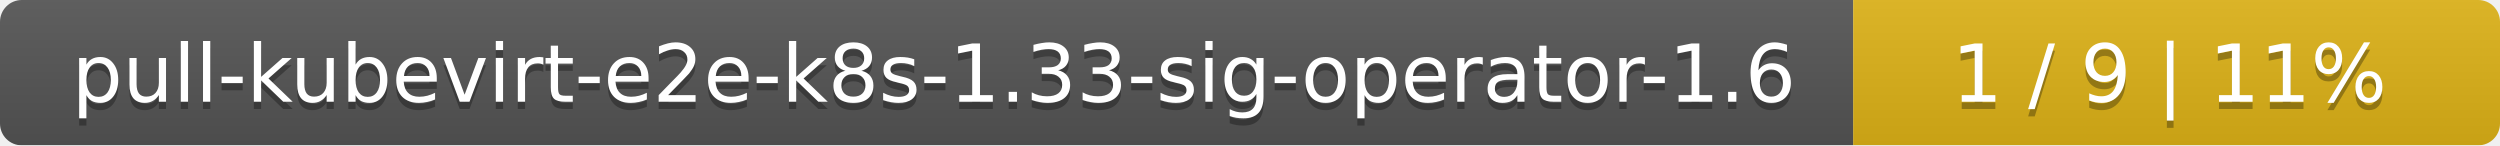
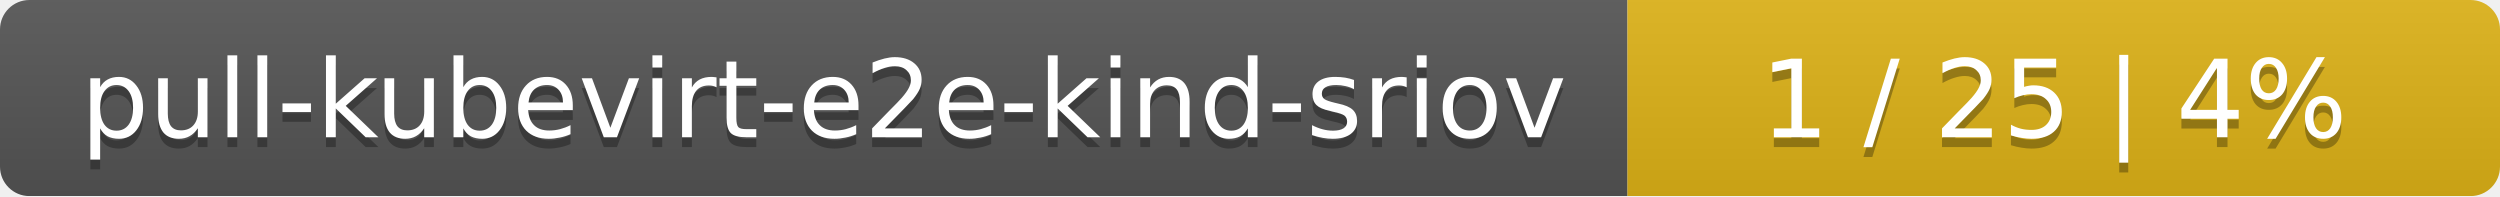
- <svg xmlns="http://www.w3.org/2000/svg" width="344" height="20">
+ <svg xmlns="http://www.w3.org/2000/svg" width="255" height="20">
  <linearGradient id="smooth" x2="0" y2="100%">
    <stop offset="0" stop-color="#bbb" stop-opacity=".1" />
    <stop offset="1" stop-opacity=".1" />
  </linearGradient>
  <mask id="round">
-     <rect width="344" height="20" rx="3" fill="#fff" />
+     <rect width="255" height="20" rx="3" fill="#fff" />
  </mask>
  <g mask="url(#round)">
-     <rect width="255" height="20" fill="#555" />
-     <rect x="255" width="89" height="20" fill="#dfb317" />
-     <rect width="344" height="20" fill="url(#smooth)" />
+     <rect width="166" height="20" fill="#555" />
+     <rect x="166" width="89" height="20" fill="#dfb317" />
+     <rect width="255" height="20" fill="url(#smooth)" />
  </g>
  <g fill="#fff" text-anchor="middle" font-family="DejaVu Sans,Verdana,Geneva,sans-serif" font-size="11">
-     <text x="128.5" y="15" fill="#010101" fill-opacity=".3">pull-kubevirt-e2e-k8s-1.33-sig-operator-1.6</text>
-     <text x="128.5" y="14">pull-kubevirt-e2e-k8s-1.33-sig-operator-1.6</text>
-     <text x="298.5" y="15" fill="#010101" fill-opacity=".3">1 / 9    |    11%</text>
-     <text x="298.5" y="14">1 / 9    |    11%</text>
+     <text x="84" y="15" fill="#010101" fill-opacity=".3">pull-kubevirt-e2e-kind-sriov</text>
+     <text x="84" y="14">pull-kubevirt-e2e-kind-sriov</text>
+     <text x="209.5" y="15" fill="#010101" fill-opacity=".3">1 / 25    |    4%</text>
+     <text x="209.5" y="14">1 / 25    |    4%</text>
  </g>
</svg>
